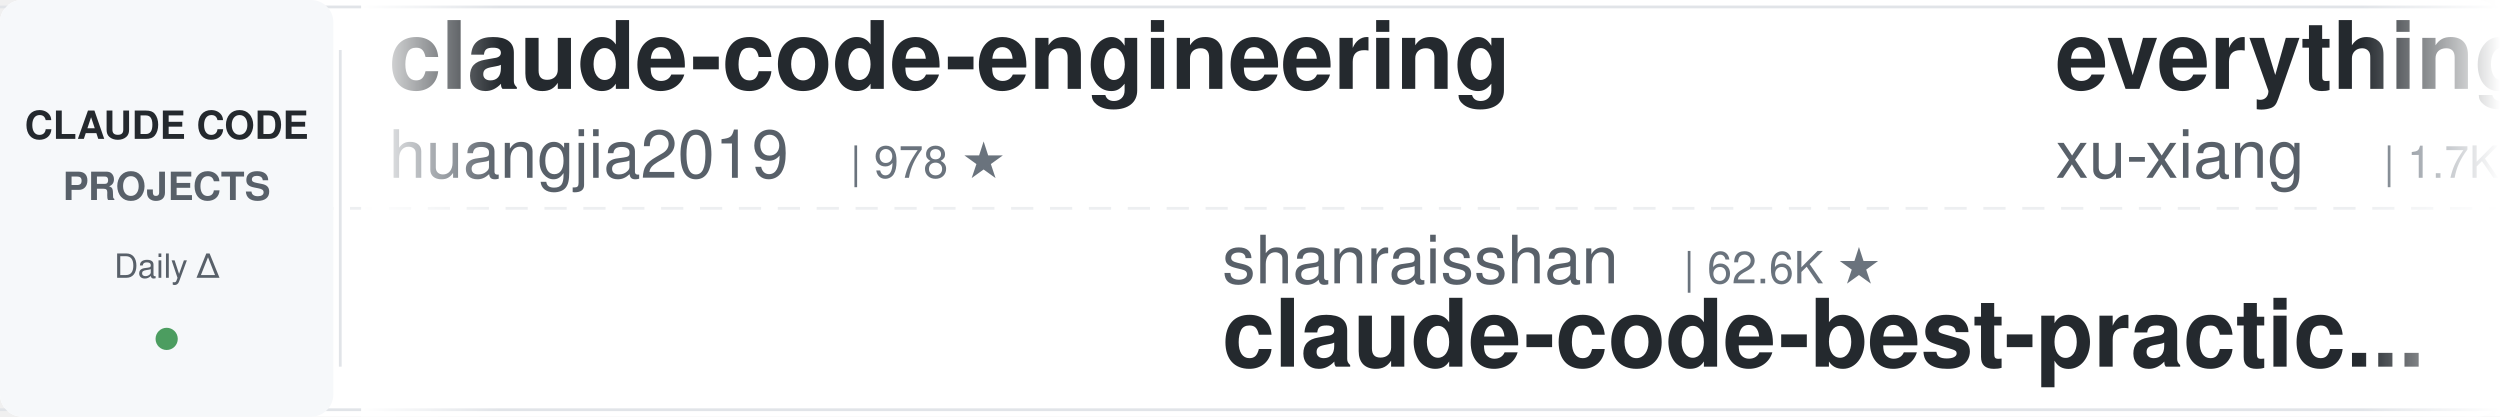
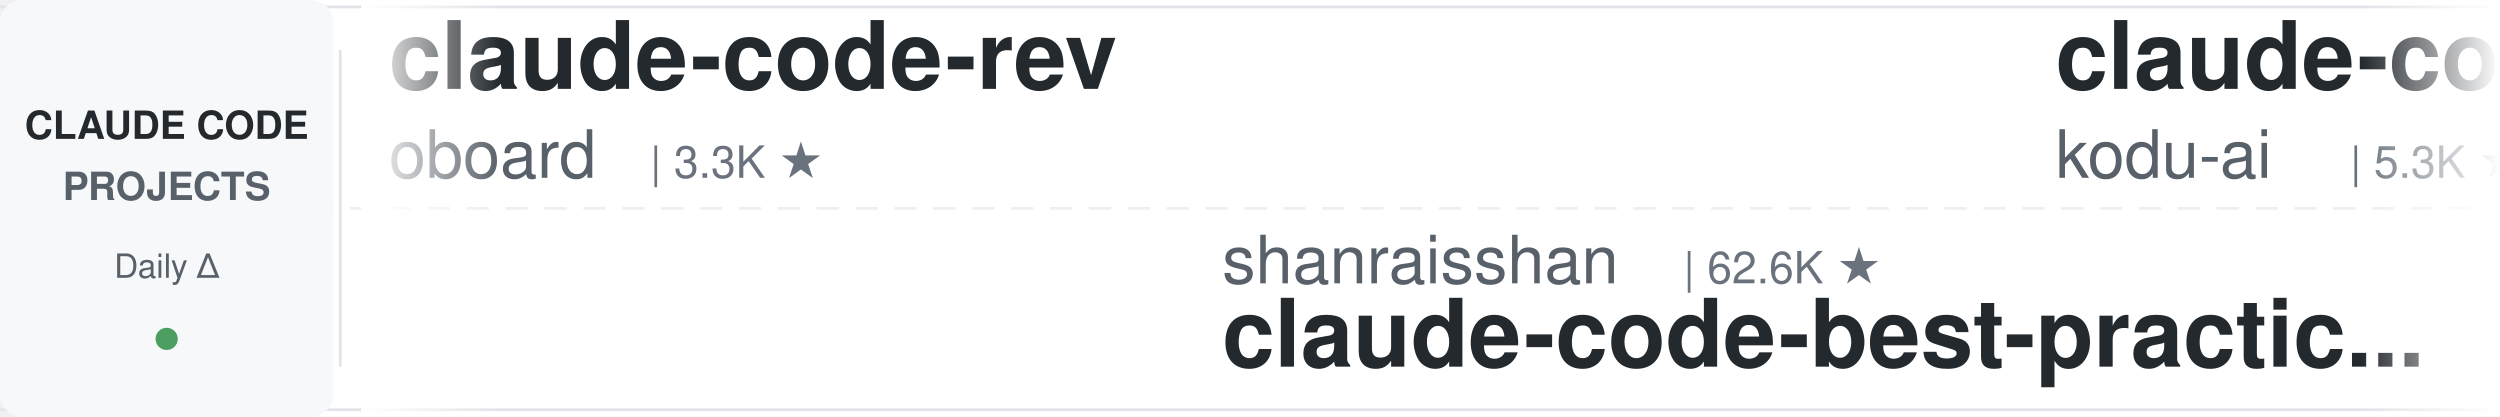
<svg xmlns="http://www.w3.org/2000/svg" width="900" height="150">
  <defs>
    <linearGradient id="leftFade" x1="0%" y1="0%" x2="100%" y2="0%">
      <stop offset="0%" style="stop-color:#ffffff;stop-opacity:1" />
      <stop offset="100%" style="stop-color:#ffffff;stop-opacity:0" />
    </linearGradient>
    <linearGradient id="rightFade" x1="0%" y1="0%" x2="100%" y2="0%">
      <stop offset="0%" style="stop-color:#ffffff;stop-opacity:0" />
      <stop offset="100%" style="stop-color:#ffffff;stop-opacity:1" />
    </linearGradient>
  </defs>
  <rect width="900" height="150" fill="#ffffff" rx="8" />
  <rect x="0" y="2" width="900" height="1" fill="#e1e4e8" />
  <rect x="0" y="147" width="900" height="1" fill="#e1e4e8" />
  <line x1="0" y1="75" x2="900" y2="75" stroke="#e1e4e8" stroke-width="1" stroke-dasharray="8 6" opacity="0.6" />
  <rect x="0" y="0" width="120" height="150" fill="#f6f8fa" rx="8" />
  <text x="60" y="50" font-family="-apple-system, BlinkMacSystemFont, 'Segoe UI', Helvetica, Arial, sans-serif" font-size="14" font-weight="600" fill="#24292e" text-anchor="middle">CLAUDE CODE</text>
  <text x="60" y="72" font-family="-apple-system, BlinkMacSystemFont, 'Segoe UI', Helvetica, Arial, sans-serif" font-size="14" font-weight="600" fill="#586069" text-anchor="middle">PROJECTS</text>
  <text x="60" y="100" font-family="-apple-system, BlinkMacSystemFont, 'Segoe UI', Helvetica, Arial, sans-serif" font-size="12" font-weight="500" fill="#586069" text-anchor="middle">Daily Δ</text>
  <circle cx="60" cy="122" r="4" fill="#22863a" opacity="0.8" />
  <rect x="122" y="18" width="1" height="114" fill="#e1e4e8" />
  <clipPath id="tickerClip">
    <rect x="130" y="0" width="770" height="150" />
  </clipPath>
  <g clip-path="url(#tickerClip)">
    <g id="tickerItems">
      <animateTransform attributeName="transform" attributeType="XML" type="translate" from="0 0" to="-3000 0" dur="54s" repeatCount="indefinite" />
      <g transform="translate(0, 0)">
-         <text x="140" y="32" font-family="-apple-system, BlinkMacSystemFont, 'Segoe UI', Helvetica, Arial, sans-serif" font-size="34" font-weight="600" fill="#24292e">claude-code-engineering</text>
-         <text x="140" y="64" font-family="-apple-system, BlinkMacSystemFont, 'Segoe UI', Helvetica, Arial, sans-serif" font-size="24" font-weight="400" fill="#586069">huangjia2019</text>
-         <text x="306" y="64" font-family="-apple-system, BlinkMacSystemFont, 'Segoe UI', Helvetica, Arial, sans-serif" font-size="16" font-weight="500" fill="#6a737d">| 978 ★</text>
+         <text x="140" y="32" font-family="-apple-system, BlinkMacSystemFont, 'Segoe UI', Helvetica, Arial, sans-serif" font-size="34" font-weight="600" fill="#24292e">claude-code-rev</text>
+         <text x="140" y="64" font-family="-apple-system, BlinkMacSystemFont, 'Segoe UI', Helvetica, Arial, sans-serif" font-size="24" font-weight="400" fill="#586069">oboard</text>
+         <text x="234" y="64" font-family="-apple-system, BlinkMacSystemFont, 'Segoe UI', Helvetica, Arial, sans-serif" font-size="16" font-weight="500" fill="#6a737d">| 3.3K ★</text>
      </g>
      <g transform="translate(300, 0)">
        <text x="140" y="102" font-family="-apple-system, BlinkMacSystemFont, 'Segoe UI', Helvetica, Arial, sans-serif" font-size="24" font-weight="400" fill="#586069">shanraisshan</text>
        <text x="306" y="102" font-family="-apple-system, BlinkMacSystemFont, 'Segoe UI', Helvetica, Arial, sans-serif" font-size="16" font-weight="500" fill="#6a737d">| 62.6K ★</text>
        <text x="140" y="132" font-family="-apple-system, BlinkMacSystemFont, 'Segoe UI', Helvetica, Arial, sans-serif" font-size="34" font-weight="600" fill="#24292e">claude-code-best-practic...</text>
      </g>
      <g transform="translate(600, 0)">
-         <text x="140" y="32" font-family="-apple-system, BlinkMacSystemFont, 'Segoe UI', Helvetica, Arial, sans-serif" font-size="34" font-weight="600" fill="#24292e">everything-claude-code-z...</text>
-         <text x="140" y="64" font-family="-apple-system, BlinkMacSystemFont, 'Segoe UI', Helvetica, Arial, sans-serif" font-size="24" font-weight="400" fill="#586069">xu-xiang</text>
-         <text x="258" y="64" font-family="-apple-system, BlinkMacSystemFont, 'Segoe UI', Helvetica, Arial, sans-serif" font-size="16" font-weight="500" fill="#6a737d">| 1.7K ★</text>
+         <text x="140" y="32" font-family="-apple-system, BlinkMacSystemFont, 'Segoe UI', Helvetica, Arial, sans-serif" font-size="34" font-weight="600" fill="#24292e">claude-coder</text>
+         <text x="140" y="64" font-family="-apple-system, BlinkMacSystemFont, 'Segoe UI', Helvetica, Arial, sans-serif" font-size="24" font-weight="400" fill="#586069">kodu-ai</text>
+         <text x="246" y="64" font-family="-apple-system, BlinkMacSystemFont, 'Segoe UI', Helvetica, Arial, sans-serif" font-size="16" font-weight="500" fill="#6a737d">| 5.3K ★</text>
      </g>
      <g transform="translate(900, 0)">
-         <text x="140" y="102" font-family="-apple-system, BlinkMacSystemFont, 'Segoe UI', Helvetica, Arial, sans-serif" font-size="24" font-weight="400" fill="#586069">ding113</text>
-         <text x="246" y="102" font-family="-apple-system, BlinkMacSystemFont, 'Segoe UI', Helvetica, Arial, sans-serif" font-size="16" font-weight="500" fill="#6a737d">| 3.2K ★</text>
-         <text x="140" y="132" font-family="-apple-system, BlinkMacSystemFont, 'Segoe UI', Helvetica, Arial, sans-serif" font-size="34" font-weight="600" fill="#24292e">claude-code-hub</text>
+         <text x="140" y="102" font-family="-apple-system, BlinkMacSystemFont, 'Segoe UI', Helvetica, Arial, sans-serif" font-size="24" font-weight="400" fill="#586069">FlorianBruniaux</text>
+         <text x="342" y="102" font-family="-apple-system, BlinkMacSystemFont, 'Segoe UI', Helvetica, Arial, sans-serif" font-size="16" font-weight="500" fill="#6a737d">| 5.4K ★</text>
+         <text x="140" y="132" font-family="-apple-system, BlinkMacSystemFont, 'Segoe UI', Helvetica, Arial, sans-serif" font-size="34" font-weight="600" fill="#24292e">claude-code-ultimate-gui...</text>
      </g>
      <g transform="translate(1200, 0)">
-         <text x="140" y="32" font-family="-apple-system, BlinkMacSystemFont, 'Segoe UI', Helvetica, Arial, sans-serif" font-size="34" font-weight="600" fill="#24292e">claude-code-system-promp...</text>
-         <text x="140" y="64" font-family="-apple-system, BlinkMacSystemFont, 'Segoe UI', Helvetica, Arial, sans-serif" font-size="24" font-weight="400" fill="#586069">Piebald-AI</text>
-         <text x="282" y="64" font-family="-apple-system, BlinkMacSystemFont, 'Segoe UI', Helvetica, Arial, sans-serif" font-size="16" font-weight="500" fill="#6a737d">| 11.8K ★</text>
+         <text x="140" y="32" font-family="-apple-system, BlinkMacSystemFont, 'Segoe UI', Helvetica, Arial, sans-serif" font-size="34" font-weight="600" fill="#24292e">claude-code-source-build</text>
+         <text x="140" y="64" font-family="-apple-system, BlinkMacSystemFont, 'Segoe UI', Helvetica, Arial, sans-serif" font-size="24" font-weight="400" fill="#586069">andrew-kramer-inno</text>
+         <text x="378" y="64" font-family="-apple-system, BlinkMacSystemFont, 'Segoe UI', Helvetica, Arial, sans-serif" font-size="16" font-weight="500" fill="#6a737d">| 595 ★</text>
      </g>
      <g transform="translate(1500, 0)">
-         <text x="140" y="102" font-family="-apple-system, BlinkMacSystemFont, 'Segoe UI', Helvetica, Arial, sans-serif" font-size="24" font-weight="400" fill="#586069">Windy3f3f3f3f</text>
-         <text x="318" y="102" font-family="-apple-system, BlinkMacSystemFont, 'Segoe UI', Helvetica, Arial, sans-serif" font-size="16" font-weight="500" fill="#6a737d">| 2.3K ★</text>
-         <text x="140" y="132" font-family="-apple-system, BlinkMacSystemFont, 'Segoe UI', Helvetica, Arial, sans-serif" font-size="34" font-weight="600" fill="#24292e">claude-code-from-scratch</text>
+         <text x="140" y="102" font-family="-apple-system, BlinkMacSystemFont, 'Segoe UI', Helvetica, Arial, sans-serif" font-size="24" font-weight="400" fill="#586069">krusemediallc</text>
+         <text x="318" y="102" font-family="-apple-system, BlinkMacSystemFont, 'Segoe UI', Helvetica, Arial, sans-serif" font-size="16" font-weight="500" fill="#6a737d">| 1.0K ★</text>
+         <text x="140" y="132" font-family="-apple-system, BlinkMacSystemFont, 'Segoe UI', Helvetica, Arial, sans-serif" font-size="34" font-weight="600" fill="#24292e">arcads-claude-code</text>
      </g>
      <g transform="translate(1800, 0)">
-         <text x="140" y="32" font-family="-apple-system, BlinkMacSystemFont, 'Segoe UI', Helvetica, Arial, sans-serif" font-size="34" font-weight="600" fill="#24292e">claude-code-showcase</text>
-         <text x="140" y="64" font-family="-apple-system, BlinkMacSystemFont, 'Segoe UI', Helvetica, Arial, sans-serif" font-size="24" font-weight="400" fill="#586069">ChrisWiles</text>
-         <text x="282" y="64" font-family="-apple-system, BlinkMacSystemFont, 'Segoe UI', Helvetica, Arial, sans-serif" font-size="16" font-weight="500" fill="#6a737d">| 6.0K ★</text>
+         <text x="140" y="32" font-family="-apple-system, BlinkMacSystemFont, 'Segoe UI', Helvetica, Arial, sans-serif" font-size="34" font-weight="600" fill="#24292e">claude-code-prompts</text>
+         <text x="140" y="64" font-family="-apple-system, BlinkMacSystemFont, 'Segoe UI', Helvetica, Arial, sans-serif" font-size="24" font-weight="400" fill="#586069">repowise-dev</text>
+         <text x="306" y="64" font-family="-apple-system, BlinkMacSystemFont, 'Segoe UI', Helvetica, Arial, sans-serif" font-size="16" font-weight="500" fill="#6a737d">| 1.2K ★</text>
      </g>
      <g transform="translate(2100, 0)">
-         <text x="140" y="102" font-family="-apple-system, BlinkMacSystemFont, 'Segoe UI', Helvetica, Arial, sans-serif" font-size="24" font-weight="400" fill="#586069">luongnv89</text>
-         <text x="270" y="102" font-family="-apple-system, BlinkMacSystemFont, 'Segoe UI', Helvetica, Arial, sans-serif" font-size="16" font-weight="500" fill="#6a737d">| 39.9K ★</text>
-         <text x="140" y="132" font-family="-apple-system, BlinkMacSystemFont, 'Segoe UI', Helvetica, Arial, sans-serif" font-size="34" font-weight="600" fill="#24292e">claude-howto</text>
+         <text x="140" y="102" font-family="-apple-system, BlinkMacSystemFont, 'Segoe UI', Helvetica, Arial, sans-serif" font-size="24" font-weight="400" fill="#586069">wanshuiyin</text>
+         <text x="282" y="102" font-family="-apple-system, BlinkMacSystemFont, 'Segoe UI', Helvetica, Arial, sans-serif" font-size="16" font-weight="500" fill="#6a737d">| 13.4K ★</text>
+         <text x="140" y="132" font-family="-apple-system, BlinkMacSystemFont, 'Segoe UI', Helvetica, Arial, sans-serif" font-size="34" font-weight="600" fill="#24292e">Auto-claude-code-researc...</text>
      </g>
      <g transform="translate(2400, 0)">
-         <text x="140" y="32" font-family="-apple-system, BlinkMacSystemFont, 'Segoe UI', Helvetica, Arial, sans-serif" font-size="34" font-weight="600" fill="#24292e">claude-code-video-toolki...</text>
-         <text x="140" y="64" font-family="-apple-system, BlinkMacSystemFont, 'Segoe UI', Helvetica, Arial, sans-serif" font-size="24" font-weight="400" fill="#586069">digitalsamba</text>
-         <text x="306" y="64" font-family="-apple-system, BlinkMacSystemFont, 'Segoe UI', Helvetica, Arial, sans-serif" font-size="16" font-weight="500" fill="#6a737d">| 1.7K ★</text>
+         <text x="140" y="32" font-family="-apple-system, BlinkMacSystemFont, 'Segoe UI', Helvetica, Arial, sans-serif" font-size="34" font-weight="600" fill="#24292e">Open-ClaudeCode</text>
+         <text x="140" y="64" font-family="-apple-system, BlinkMacSystemFont, 'Segoe UI', Helvetica, Arial, sans-serif" font-size="24" font-weight="400" fill="#586069">LING71671</text>
+         <text x="270" y="64" font-family="-apple-system, BlinkMacSystemFont, 'Segoe UI', Helvetica, Arial, sans-serif" font-size="16" font-weight="500" fill="#6a737d">| 918 ★</text>
      </g>
      <g transform="translate(2700, 0)">
-         <text x="140" y="102" font-family="-apple-system, BlinkMacSystemFont, 'Segoe UI', Helvetica, Arial, sans-serif" font-size="24" font-weight="400" fill="#586069">huangserva</text>
-         <text x="282" y="102" font-family="-apple-system, BlinkMacSystemFont, 'Segoe UI', Helvetica, Arial, sans-serif" font-size="16" font-weight="500" fill="#6a737d">| 619 ★</text>
-         <text x="140" y="132" font-family="-apple-system, BlinkMacSystemFont, 'Segoe UI', Helvetica, Arial, sans-serif" font-size="34" font-weight="600" fill="#24292e">claude-code-cli</text>
+         <text x="140" y="102" font-family="-apple-system, BlinkMacSystemFont, 'Segoe UI', Helvetica, Arial, sans-serif" font-size="24" font-weight="400" fill="#586069">Chachamaru127</text>
+         <text x="318" y="102" font-family="-apple-system, BlinkMacSystemFont, 'Segoe UI', Helvetica, Arial, sans-serif" font-size="16" font-weight="500" fill="#6a737d">| 3.0K ★</text>
+         <text x="140" y="132" font-family="-apple-system, BlinkMacSystemFont, 'Segoe UI', Helvetica, Arial, sans-serif" font-size="34" font-weight="600" fill="#24292e">claude-code-harness</text>
      </g>
      <g transform="translate(3000, 0)">
-         <text x="140" y="32" font-family="-apple-system, BlinkMacSystemFont, 'Segoe UI', Helvetica, Arial, sans-serif" font-size="34" font-weight="600" fill="#24292e">claude-code-engineering</text>
-         <text x="140" y="64" font-family="-apple-system, BlinkMacSystemFont, 'Segoe UI', Helvetica, Arial, sans-serif" font-size="24" font-weight="400" fill="#586069">huangjia2019</text>
-         <text x="306" y="64" font-family="-apple-system, BlinkMacSystemFont, 'Segoe UI', Helvetica, Arial, sans-serif" font-size="16" font-weight="500" fill="#6a737d">| 978 ★</text>
+         <text x="140" y="32" font-family="-apple-system, BlinkMacSystemFont, 'Segoe UI', Helvetica, Arial, sans-serif" font-size="34" font-weight="600" fill="#24292e">claude-code-rev</text>
+         <text x="140" y="64" font-family="-apple-system, BlinkMacSystemFont, 'Segoe UI', Helvetica, Arial, sans-serif" font-size="24" font-weight="400" fill="#586069">oboard</text>
+         <text x="234" y="64" font-family="-apple-system, BlinkMacSystemFont, 'Segoe UI', Helvetica, Arial, sans-serif" font-size="16" font-weight="500" fill="#6a737d">| 3.3K ★</text>
      </g>
      <g transform="translate(3300, 0)">
        <text x="140" y="102" font-family="-apple-system, BlinkMacSystemFont, 'Segoe UI', Helvetica, Arial, sans-serif" font-size="24" font-weight="400" fill="#586069">shanraisshan</text>
        <text x="306" y="102" font-family="-apple-system, BlinkMacSystemFont, 'Segoe UI', Helvetica, Arial, sans-serif" font-size="16" font-weight="500" fill="#6a737d">| 62.6K ★</text>
        <text x="140" y="132" font-family="-apple-system, BlinkMacSystemFont, 'Segoe UI', Helvetica, Arial, sans-serif" font-size="34" font-weight="600" fill="#24292e">claude-code-best-practic...</text>
      </g>
      <g transform="translate(3600, 0)">
-         <text x="140" y="32" font-family="-apple-system, BlinkMacSystemFont, 'Segoe UI', Helvetica, Arial, sans-serif" font-size="34" font-weight="600" fill="#24292e">everything-claude-code-z...</text>
-         <text x="140" y="64" font-family="-apple-system, BlinkMacSystemFont, 'Segoe UI', Helvetica, Arial, sans-serif" font-size="24" font-weight="400" fill="#586069">xu-xiang</text>
-         <text x="258" y="64" font-family="-apple-system, BlinkMacSystemFont, 'Segoe UI', Helvetica, Arial, sans-serif" font-size="16" font-weight="500" fill="#6a737d">| 1.7K ★</text>
+         <text x="140" y="32" font-family="-apple-system, BlinkMacSystemFont, 'Segoe UI', Helvetica, Arial, sans-serif" font-size="34" font-weight="600" fill="#24292e">claude-coder</text>
+         <text x="140" y="64" font-family="-apple-system, BlinkMacSystemFont, 'Segoe UI', Helvetica, Arial, sans-serif" font-size="24" font-weight="400" fill="#586069">kodu-ai</text>
+         <text x="246" y="64" font-family="-apple-system, BlinkMacSystemFont, 'Segoe UI', Helvetica, Arial, sans-serif" font-size="16" font-weight="500" fill="#6a737d">| 5.3K ★</text>
      </g>
      <g transform="translate(3900, 0)">
-         <text x="140" y="102" font-family="-apple-system, BlinkMacSystemFont, 'Segoe UI', Helvetica, Arial, sans-serif" font-size="24" font-weight="400" fill="#586069">ding113</text>
-         <text x="246" y="102" font-family="-apple-system, BlinkMacSystemFont, 'Segoe UI', Helvetica, Arial, sans-serif" font-size="16" font-weight="500" fill="#6a737d">| 3.2K ★</text>
-         <text x="140" y="132" font-family="-apple-system, BlinkMacSystemFont, 'Segoe UI', Helvetica, Arial, sans-serif" font-size="34" font-weight="600" fill="#24292e">claude-code-hub</text>
+         <text x="140" y="102" font-family="-apple-system, BlinkMacSystemFont, 'Segoe UI', Helvetica, Arial, sans-serif" font-size="24" font-weight="400" fill="#586069">FlorianBruniaux</text>
+         <text x="342" y="102" font-family="-apple-system, BlinkMacSystemFont, 'Segoe UI', Helvetica, Arial, sans-serif" font-size="16" font-weight="500" fill="#6a737d">| 5.4K ★</text>
+         <text x="140" y="132" font-family="-apple-system, BlinkMacSystemFont, 'Segoe UI', Helvetica, Arial, sans-serif" font-size="34" font-weight="600" fill="#24292e">claude-code-ultimate-gui...</text>
      </g>
    </g>
  </g>
  <rect x="130" y="0" width="50" height="150" fill="url(#leftFade)" />
  <rect x="850" y="0" width="50" height="150" fill="url(#rightFade)" />
</svg>
